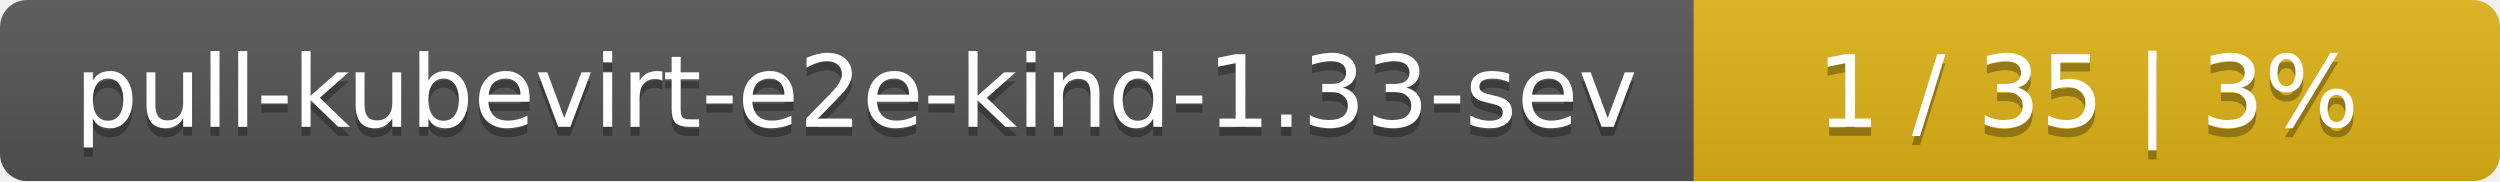
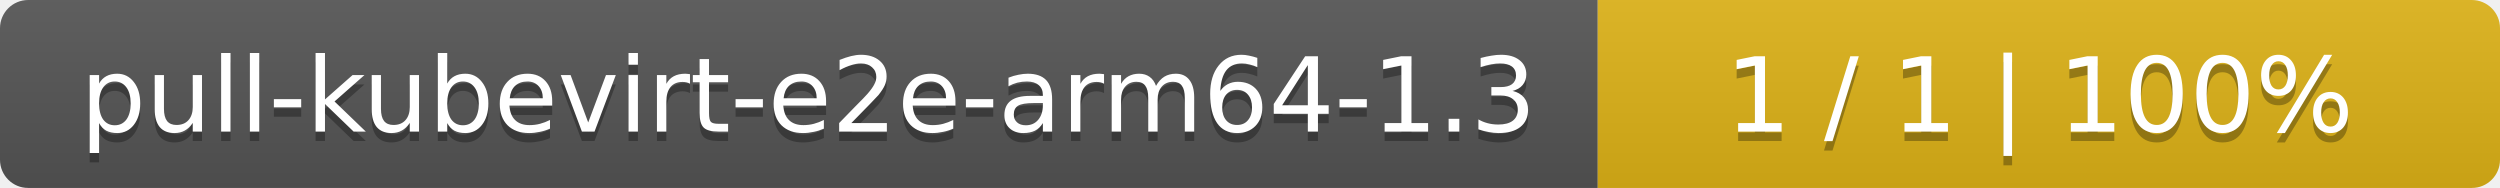
- <svg xmlns="http://www.w3.org/2000/svg" width="276" height="20">
+ <svg xmlns="http://www.w3.org/2000/svg" width="266" height="20">
  <linearGradient id="smooth" x2="0" y2="100%">
    <stop offset="0" stop-color="#bbb" stop-opacity=".1" />
    <stop offset="1" stop-opacity=".1" />
  </linearGradient>
  <mask id="round">
-     <rect width="276" height="20" rx="3" fill="#fff" />
+     <rect width="266" height="20" rx="3" fill="#fff" />
  </mask>
  <g mask="url(#round)">
-     <rect width="187" height="20" fill="#555" />
-     <rect x="187" width="89" height="20" fill="#dfb317" />
-     <rect width="276" height="20" fill="url(#smooth)" />
+     <rect width="170" height="20" fill="#555" />
+     <rect x="170" width="96" height="20" fill="#dfb317" />
+     <rect width="266" height="20" fill="url(#smooth)" />
  </g>
  <g fill="#fff" text-anchor="middle" font-family="DejaVu Sans,Verdana,Geneva,sans-serif" font-size="11">
-     <text x="94.5" y="15" fill="#010101" fill-opacity=".3">pull-kubevirt-e2e-kind-1.33-sev</text>
-     <text x="94.5" y="14">pull-kubevirt-e2e-kind-1.33-sev</text>
-     <text x="230.5" y="15" fill="#010101" fill-opacity=".3">1 / 35    |    3%</text>
-     <text x="230.5" y="14">1 / 35    |    3%</text>
+     <text x="86" y="15" fill="#010101" fill-opacity=".3">pull-kubevirt-e2e-arm64-1.3</text>
+     <text x="86" y="14">pull-kubevirt-e2e-arm64-1.3</text>
+     <text x="217" y="15" fill="#010101" fill-opacity=".3">1 / 1    |    100%</text>
+     <text x="217" y="14">1 / 1    |    100%</text>
  </g>
</svg>
